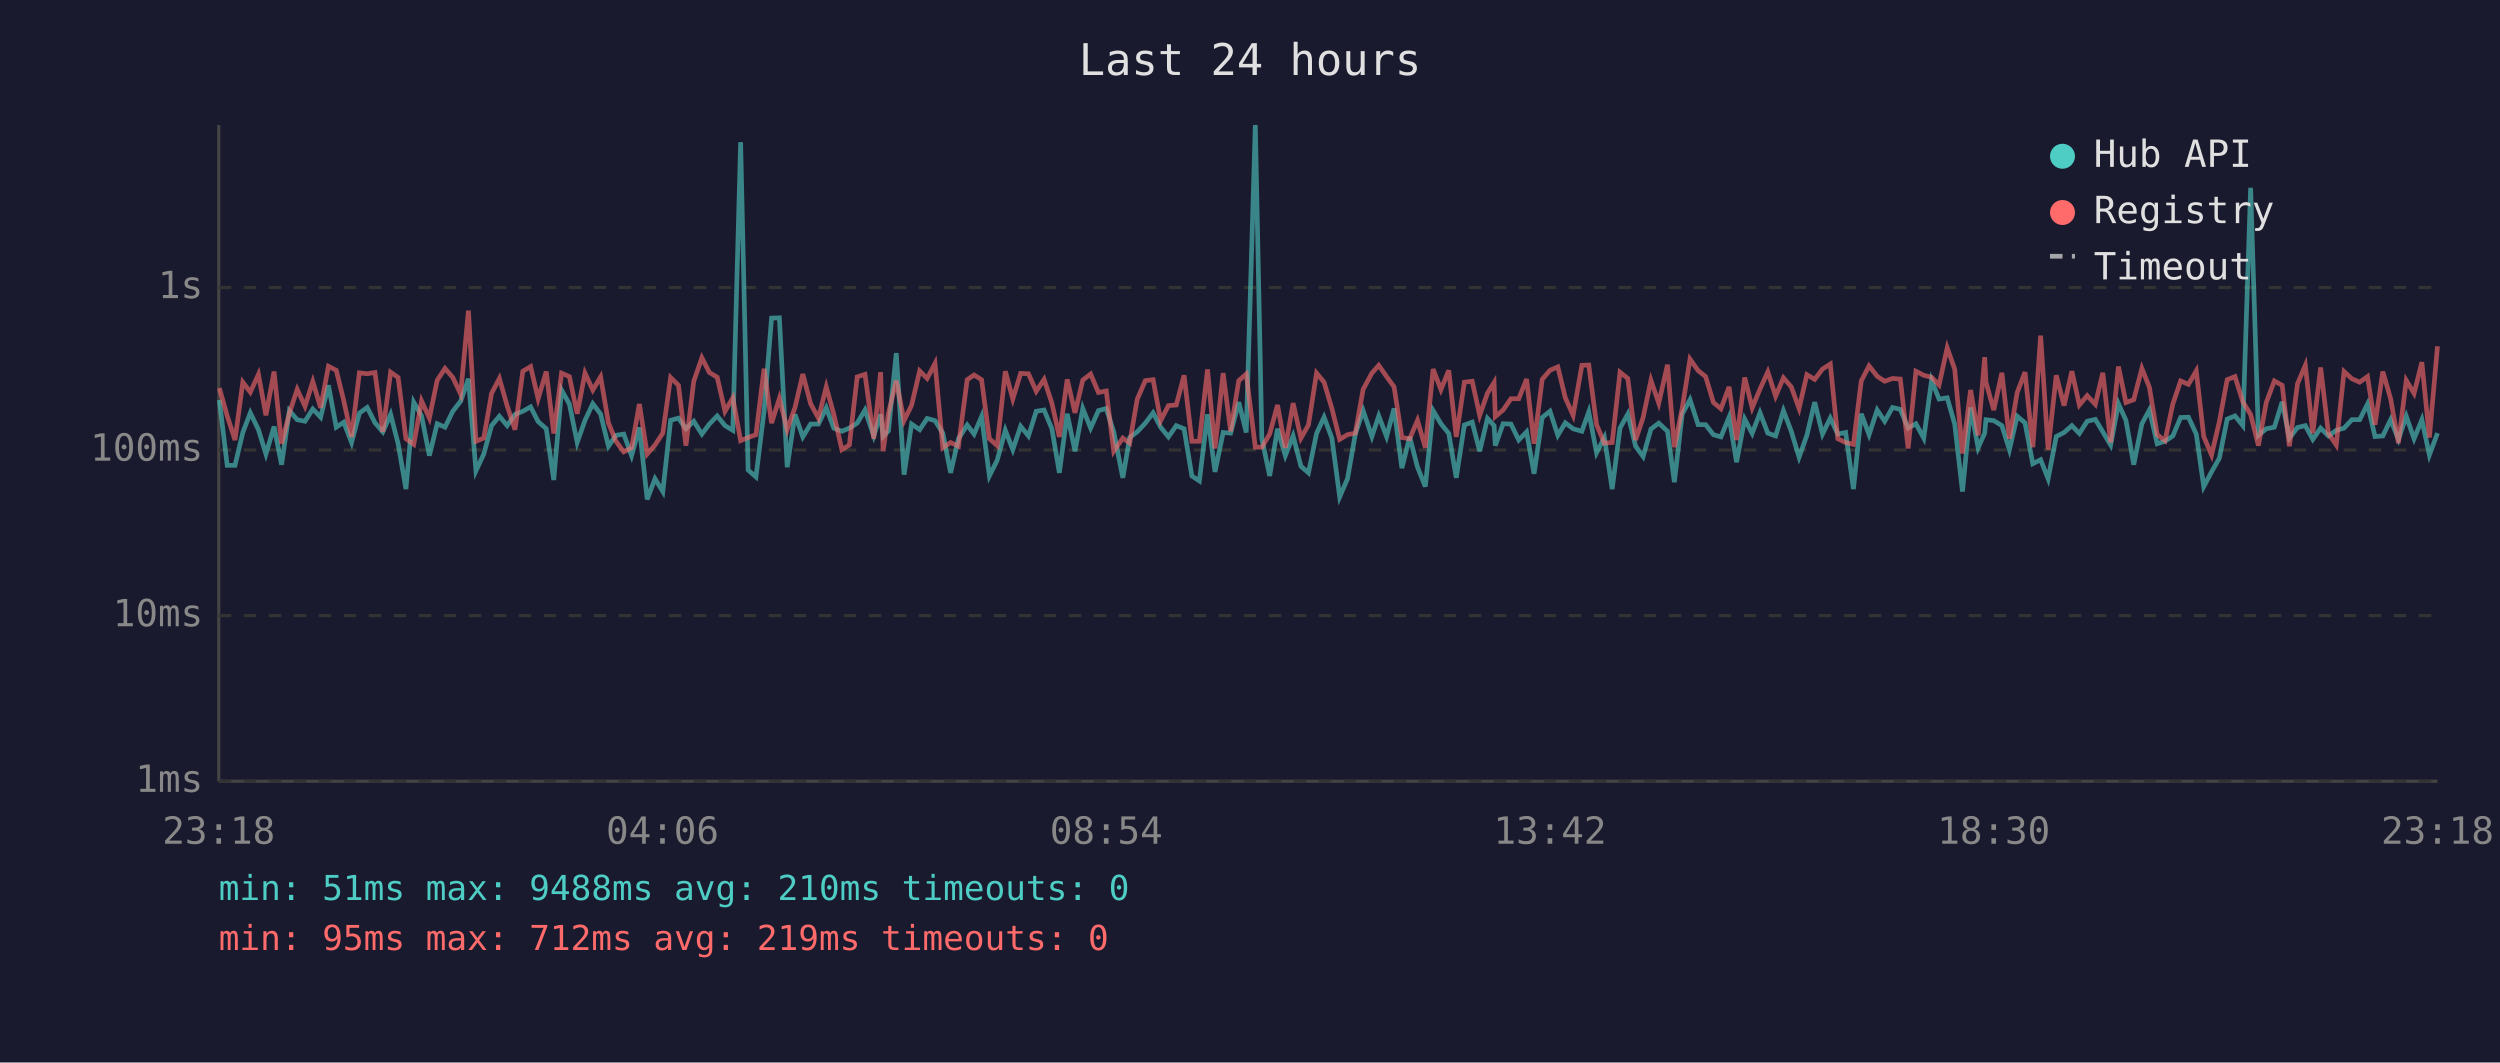
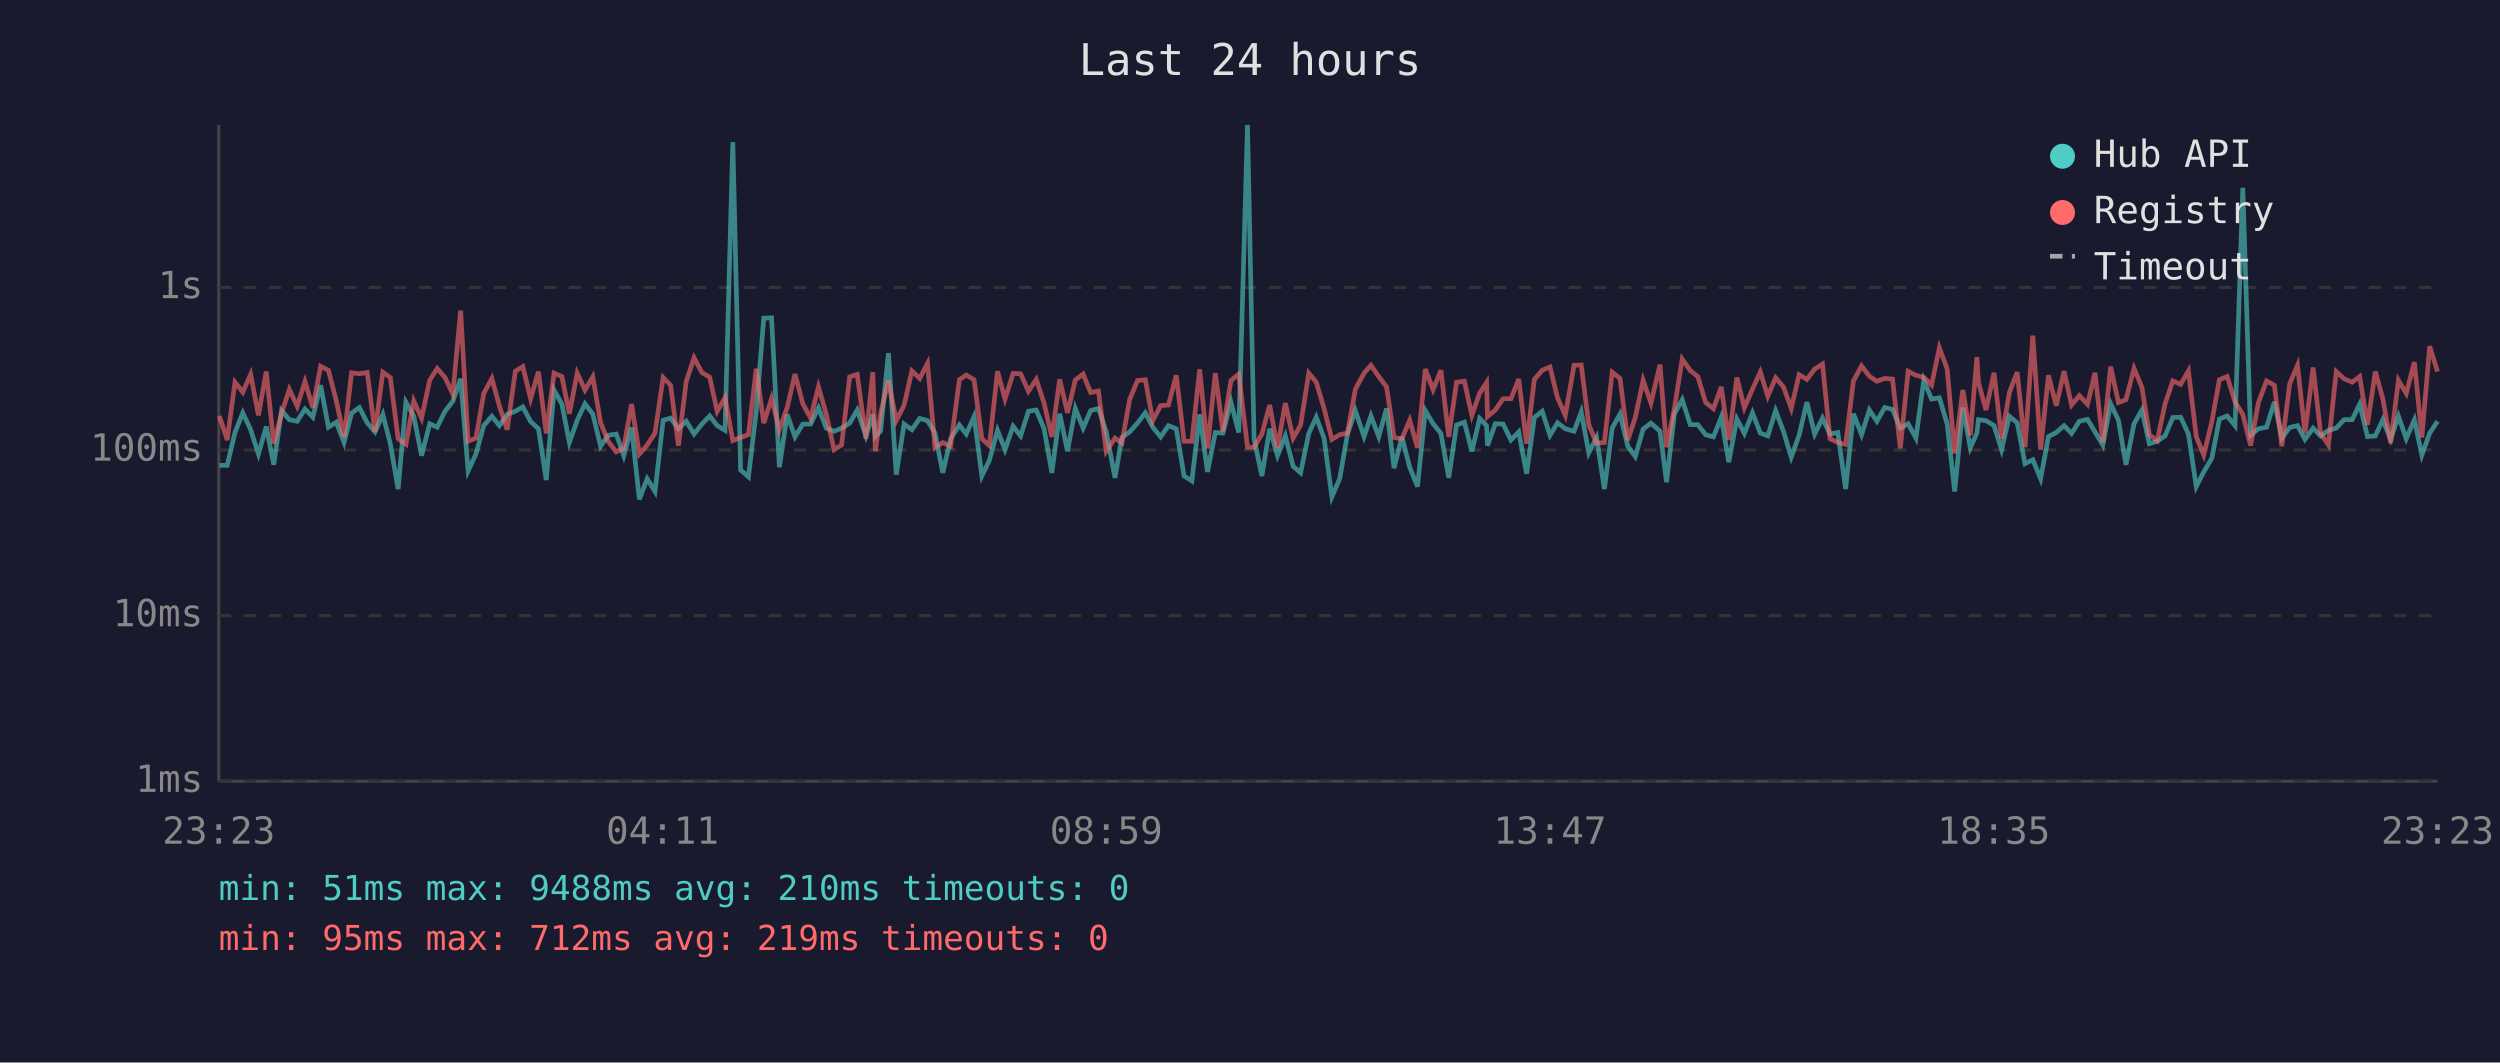
<svg xmlns="http://www.w3.org/2000/svg" viewBox="0 0 800 340" font-family="monospace" font-size="12">
  <rect width="800" height="340" fill="#1a1a2e" />
  <text x="400" y="24" fill="#e0e0e0" font-size="14" text-anchor="middle">Last 24 hours</text>
  <line x1="70" y1="40" x2="70" y2="250" stroke="#444" stroke-width="1" />
  <line x1="70" y1="250" x2="780" y2="250" stroke="#444" stroke-width="1" />
  <line x1="70" y1="250" x2="780" y2="250" stroke="#333" stroke-width="1" stroke-dasharray="4" />
  <text x="65" y="250" fill="#888" text-anchor="end" dominant-baseline="middle">1ms</text>
  <line x1="70" y1="197" x2="780" y2="197" stroke="#333" stroke-width="1" stroke-dasharray="4" />
  <text x="65" y="197" fill="#888" text-anchor="end" dominant-baseline="middle">10ms</text>
  <line x1="70" y1="144" x2="780" y2="144" stroke="#333" stroke-width="1" stroke-dasharray="4" />
  <text x="65" y="144" fill="#888" text-anchor="end" dominant-baseline="middle">100ms</text>
  <line x1="70" y1="92" x2="780" y2="92" stroke="#333" stroke-width="1" stroke-dasharray="4" />
  <text x="65" y="92" fill="#888" text-anchor="end" dominant-baseline="middle">1s</text>
-   <text x="70" y="270" fill="#888" text-anchor="middle">23:18</text>
-   <text x="212" y="270" fill="#888" text-anchor="middle">04:06</text>
-   <text x="354" y="270" fill="#888" text-anchor="middle">08:54</text>
-   <text x="496" y="270" fill="#888" text-anchor="middle">13:42</text>
-   <text x="638" y="270" fill="#888" text-anchor="middle">18:30</text>
-   <text x="780" y="270" fill="#888" text-anchor="middle">23:18</text>
-   <polyline points="70.2,128.0 72.7,148.9 75.2,148.9 77.7,138.4 80.1,132.1 82.7,137.5 85.1,145.3 87.7,136.5 90.1,148.7 92.6,131.4 95.1,134.3 97.6,134.8 100.1,130.9 102.6,133.5 105.1,123.3 107.6,136.7 110.0,135.1 112.5,141.6 115.0,132.2 117.5,130.4 120.0,135.3 122.5,138.2 125.0,132.6 127.4,142.0 129.9,156.5 132.4,128.7 134.9,133.1 137.4,145.8 139.9,135.6 142.4,136.7 144.9,131.6 147.4,128.4 149.9,121.2 152.3,150.7 154.8,145.3 157.3,136.2 159.8,133.2 162.3,136.2 164.8,132.6 167.3,131.6 169.8,130.2 172.2,134.9 174.8,137.2 177.2,153.6 179.7,124.8 182.2,129.3 184.7,141.6 187.2,134.5 189.7,129.2 192.2,132.5 194.7,142.8 197.1,139.3 199.6,138.9 202.1,145.8 204.6,136.8 207.1,159.8 209.6,153.2 212.1,157.3 214.6,134.5 217.1,133.8 219.5,137.2 222.0,134.8 224.6,138.9 227.0,135.7 229.5,133.1 232.0,136.2 234.5,137.7 237.0,45.5 239.4,150.4 241.9,152.6 244.5,131.6 246.9,101.8 249.4,101.7 251.9,149.5 254.4,132.6 256.9,139.8 259.4,135.7 261.9,135.7 264.4,130.5 266.8,137.0 269.4,138.0 271.8,137.0 274.3,135.4 276.8,131.2 279.6,139.5 281.8,132.6 282.6,139.7 284.3,137.9 286.8,113.0 289.3,151.9 291.7,135.7 294.3,137.5 296.7,133.9 299.2,134.6 301.7,138.6 304.2,151.3 306.7,140.4 309.5,136.0 311.7,138.9 314.1,133.3 316.6,152.3 319.1,147.3 321.7,137.7 324.1,143.9 326.6,136.4 329.1,139.5 331.6,131.6 334.1,131.2 336.6,137.2 339.0,151.3 341.5,132.4 344.0,144.4 346.5,130.7 349.0,137.0 351.5,131.4 354.0,130.7 356.4,138.2 359.3,152.9 361.5,140.0 363.9,138.2 366.5,135.4 369.0,132.1 371.4,136.7 373.9,139.8 376.4,136.2 378.9,137.2 381.4,152.3 383.8,153.9 386.4,132.6 388.8,151.0 391.4,138.4 393.8,138.6 396.4,128.7 398.8,138.4 401.7,40.0 403.8,140.4 406.3,152.3 408.8,137.2 411.3,145.8 413.8,139.5 416.3,149.2 418.7,151.3 421.3,138.7 423.7,133.5 426.2,140.2 428.7,159.0 431.2,153.2 433.7,138.9 436.2,131.4 439.0,139.7 441.2,133.1 443.7,139.7 446.1,130.7 448.6,149.8 451.1,139.8 453.6,149.5 456.1,155.7 458.6,131.4 461.1,135.6 463.6,138.7 466.0,152.9 468.6,136.0 471.1,135.1 473.5,144.4 476.0,133.9 478.1,136.2 478.5,142.6 481.0,135.6 483.5,135.7 486.0,140.8 488.5,138.2 490.9,151.6 493.5,133.6 496.0,131.6 498.5,139.3 500.9,135.3 503.4,137.2 506.2,138.0 508.4,131.8 510.9,144.9 513.4,140.0 515.9,156.5 518.4,137.0 520.9,132.5 523.4,142.8 525.8,146.1 528.3,137.3 530.8,135.4 533.6,138.0 535.8,154.3 538.3,132.5 540.8,127.9 543.4,135.9 545.8,135.9 548.3,139.1 550.7,139.8 553.3,133.5 555.7,147.9 558.3,134.1 560.7,138.7 563.2,132.1 565.7,138.6 568.2,139.5 570.7,131.4 573.2,138.0 575.7,146.3 578.2,139.3 580.7,128.7 583.2,138.9 585.7,133.8 588.1,138.9 590.6,138.4 593.1,156.5 595.6,132.4 598.1,139.1 600.7,131.2 603.1,134.8 605.6,130.4 608.1,131.0 610.6,137.0 613.1,135.6 615.6,140.2 618.1,121.7 620.5,127.7 623.1,127.3 625.5,135.7 628.0,157.3 630.6,130.4 633.0,143.3 635.1,138.6 635.5,134.3 638.0,134.6 640.6,136.2 643.0,143.9 645.5,133.2 648.0,135.3 650.5,148.4 653.0,147.1 655.4,153.2 658.0,139.7 660.5,138.4 663.0,136.2 665.4,138.7 667.9,134.8 670.5,134.2 672.9,138.2 675.4,142.4 677.9,129.2 680.3,134.5 682.8,148.7 685.4,135.6 687.8,131.2 690.3,142.0 692.8,141.2 695.3,139.5 697.8,133.6 700.3,133.5 702.8,138.9 705.2,155.7 707.7,151.0 710.2,146.6 712.7,134.1 715.2,133.1 717.7,136.2 720.2,60.1 722.7,139.3 725.2,137.2 727.8,136.7 730.3,128.6 732.6,140.2 735.2,136.8 737.7,136.2 740.1,140.6 742.6,137.0 745.1,139.5 747.6,137.7 750.1,137.0 752.6,134.3 755.1,134.3 757.6,129.3 760.0,139.7 762.5,139.5 765.0,134.3 767.5,140.6 770.0,133.2 772.5,140.4 775.0,134.3 777.4,145.6 780.0,138.6" fill="none" stroke="#4ecdc4" stroke-width="1.5" opacity="0.6" />
-   <polyline points="70.2,124.2 72.7,133.1 75.2,140.8 77.7,122.3 80.1,125.5 82.7,119.8 85.1,132.9 87.7,118.9 90.1,142.0 92.6,132.2 95.1,124.6 97.6,130.0 100.1,122.1 102.6,130.5 105.1,117.2 107.6,118.5 110.0,128.2 112.5,139.8 115.0,119.3 117.5,119.6 120.0,119.2 122.5,138.2 125.0,119.1 127.4,120.8 129.9,140.4 132.4,142.2 134.9,128.3 137.4,133.8 139.9,121.7 142.4,117.9 144.9,120.8 147.4,126.1 149.9,99.4 152.3,141.2 154.8,140.2 157.3,125.9 159.8,121.1 162.3,129.9 164.8,137.5 167.3,118.8 169.8,117.3 172.2,127.6 174.8,118.9 177.2,138.7 179.7,119.4 182.2,120.5 184.7,132.4 187.2,119.4 189.7,124.8 192.2,120.6 194.7,135.3 197.1,141.2 199.6,144.6 202.1,143.3 204.6,129.3 207.1,145.3 209.6,142.4 212.1,138.6 214.6,120.8 217.1,123.3 219.5,142.6 222.0,122.0 224.6,114.5 227.0,119.2 229.5,120.7 232.0,131.6 234.5,127.3 237.0,141.0 239.4,140.0 241.9,139.1 244.5,118.0 246.9,135.4 249.4,127.5 251.9,137.5 254.4,130.4 256.9,119.7 259.4,129.2 261.9,133.8 264.4,123.8 266.8,132.5 269.4,143.9 271.8,142.4 274.3,120.6 276.8,119.8 279.6,140.4 281.8,119.1 282.6,144.4 284.3,132.2 286.8,121.8 289.3,134.6 291.7,129.7 294.3,118.7 296.7,121.1 299.2,116.3 301.7,143.3 304.2,141.6 306.7,142.8 309.5,121.5 311.7,120.0 314.1,121.5 316.6,140.4 319.1,142.6 321.7,118.8 324.1,127.7 326.6,119.5 329.1,119.6 331.6,125.2 334.1,121.4 336.6,129.0 339.0,139.8 341.5,121.4 344.0,132.1 346.5,121.6 349.0,119.7 351.5,125.6 354.0,125.1 356.4,144.4 359.3,140.2 361.5,141.8 363.9,127.8 366.5,121.8 369.0,121.5 371.4,134.6 373.9,129.8 376.4,129.6 378.9,120.1 381.4,141.2 383.8,141.2 386.4,118.2 388.8,143.5 391.4,119.4 393.8,138.0 396.4,121.8 398.8,119.7 401.7,143.1 403.8,143.1 406.3,138.9 408.8,129.6 411.3,143.3 413.8,129.0 416.3,140.2 418.7,136.0 421.3,119.4 423.7,122.3 426.2,130.7 428.7,140.6 431.2,139.1 433.7,138.6 436.2,124.6 439.0,119.4 441.2,116.9 443.7,120.5 446.1,123.8 448.6,140.0 451.1,140.4 453.6,134.5 456.1,143.3 458.6,118.1 461.1,124.7 463.6,118.5 466.0,139.8 468.6,122.3 471.1,122.0 473.5,132.9 476.0,125.8 478.1,122.4 478.5,133.3 481.0,131.2 483.5,127.6 486.0,127.6 488.5,121.3 490.9,142.0 493.5,121.4 496.0,118.5 498.5,117.4 500.9,127.3 503.4,132.9 506.2,116.9 508.4,116.8 510.9,135.9 513.4,141.8 515.9,141.6 518.4,119.1 520.9,121.1 523.4,140.8 525.8,133.6 528.3,121.7 530.8,129.0 533.6,116.7 535.8,143.1 538.3,130.7 540.8,114.9 543.4,118.6 545.8,120.5 548.3,128.8 550.7,130.8 553.3,123.8 555.7,140.8 558.3,120.8 560.7,130.5 563.2,124.5 565.7,119.0 568.2,126.8 570.7,120.9 573.2,123.8 575.7,130.7 578.2,119.9 580.7,121.4 583.2,118.1 585.7,116.5 588.1,140.4 590.6,141.6 593.1,142.2 595.6,121.9 598.1,117.1 600.7,120.4 603.1,122.0 605.6,121.1 608.1,121.3 610.6,143.5 613.1,118.8 615.6,120.1 618.1,120.7 620.5,123.2 623.1,111.3 625.5,118.1 628.0,145.1 630.6,124.8 633.0,139.3 635.1,114.3 635.5,122.3 638.0,131.2 640.6,119.3 643.0,140.4 645.5,125.6 648.0,119.1 650.5,143.1 653.0,107.4 655.4,143.9 658.0,120.1 660.5,129.8 663.0,118.8 665.4,129.6 667.9,126.6 670.5,129.4 672.9,119.3 675.4,141.6 677.9,117.3 680.3,128.8 682.8,127.9 685.4,117.9 687.8,123.9 690.3,139.1 692.8,141.0 695.3,129.3 697.8,121.9 700.3,123.0 702.8,118.7 705.2,139.7 707.7,145.6 710.2,134.9 712.7,121.5 715.2,120.5 717.7,128.6 720.2,132.6 722.7,142.6 725.2,128.8 727.8,121.9 730.3,123.3 732.6,142.8 735.2,122.8 737.7,116.9 740.1,138.6 742.6,117.6 745.1,138.7 747.6,142.4 750.1,118.9 752.6,121.2 755.1,122.3 757.6,120.5 760.0,135.9 762.5,118.9 765.0,127.6 767.5,141.8 770.0,121.7 772.5,125.9 775.0,115.9 777.4,140.0 780.0,110.8" fill="none" stroke="#ff6b6b" stroke-width="1.5" opacity="0.6" />
+   <text x="70" y="270" fill="#888" text-anchor="middle">23:23</text>
+   <text x="212" y="270" fill="#888" text-anchor="middle">04:11</text>
+   <text x="354" y="270" fill="#888" text-anchor="middle">08:59</text>
+   <text x="496" y="270" fill="#888" text-anchor="middle">13:47</text>
+   <text x="638" y="270" fill="#888" text-anchor="middle">18:35</text>
+   <text x="780" y="270" fill="#888" text-anchor="middle">23:23</text>
+   <polyline points="70.2,148.9 72.7,148.9 75.2,138.4 77.7,132.1 80.2,137.5 82.7,145.3 85.2,136.5 87.6,148.7 90.1,131.4 92.6,134.3 95.1,134.8 97.6,130.9 100.1,133.5 102.6,123.3 105.1,136.7 107.6,135.1 110.1,141.6 112.5,132.2 115.0,130.4 117.5,135.3 120.0,138.2 122.5,132.6 124.9,142.0 127.4,156.5 129.9,128.7 132.4,133.1 134.9,145.8 137.5,135.6 139.9,136.7 142.4,131.6 144.9,128.4 147.4,121.2 149.8,150.7 152.3,145.3 154.8,136.2 157.4,133.2 159.8,136.2 162.3,132.6 164.9,131.6 167.3,130.2 169.8,134.9 172.3,137.2 174.8,153.6 177.3,124.8 179.8,129.3 182.2,141.6 184.7,134.5 187.2,129.2 189.7,132.5 192.2,142.8 194.6,139.3 197.2,138.9 199.6,145.8 202.1,136.8 204.6,159.8 207.1,153.2 209.6,157.3 212.2,134.5 214.6,133.8 217.1,137.2 219.6,134.8 222.1,138.9 224.6,135.7 227.1,133.1 229.5,136.2 232.0,137.7 234.5,45.5 237.0,150.4 239.5,152.6 242.0,131.6 244.4,101.8 246.9,101.7 249.4,149.5 251.9,132.6 254.4,139.8 256.9,135.7 259.4,135.7 261.9,130.5 264.4,137.0 266.9,138.0 269.3,137.0 271.9,135.4 274.3,131.2 277.1,139.5 279.3,132.6 280.1,139.7 281.8,137.9 284.3,113.0 286.8,151.9 289.3,135.7 291.8,137.5 294.3,133.9 296.8,134.6 299.2,138.6 301.7,151.3 304.2,140.4 307.0,136.0 309.2,138.9 311.7,133.3 314.2,152.3 316.6,147.3 319.2,137.7 321.6,143.9 324.2,136.4 326.6,139.5 329.1,131.6 331.6,131.2 334.1,137.2 336.6,151.3 339.1,132.4 341.6,144.4 344.1,130.7 346.6,137.0 349.0,131.4 351.5,130.7 354.0,138.2 356.8,152.9 359.0,140.0 361.5,138.2 364.0,135.4 366.5,132.1 368.9,136.7 371.4,139.8 373.9,136.2 376.4,137.2 378.9,152.3 381.4,153.9 383.9,132.6 386.4,151.0 388.9,138.4 391.3,138.6 393.9,128.7 396.4,138.4 399.2,40.0 401.3,140.4 403.8,152.3 406.3,137.2 408.8,145.8 411.3,139.5 413.8,149.2 416.2,151.3 418.8,138.7 421.2,133.5 423.7,140.2 426.2,159.0 428.7,153.2 431.2,138.9 433.7,131.4 436.5,139.7 438.7,133.1 441.2,139.7 443.7,130.7 446.1,149.8 448.6,139.8 451.1,149.5 453.6,155.7 456.1,131.4 458.6,135.6 461.1,138.7 463.6,152.9 466.1,136.0 468.6,135.1 471.0,144.4 473.5,133.9 475.7,136.2 476.0,142.6 478.5,135.6 481.0,135.7 483.5,140.8 486.0,138.2 488.5,151.6 491.0,133.6 493.5,131.6 496.0,139.3 498.4,135.3 500.9,137.2 503.7,138.0 506.0,131.8 508.4,144.9 510.9,140.0 513.4,156.5 515.9,137.0 518.4,132.5 520.9,142.8 523.3,146.1 525.8,137.3 528.3,135.4 531.2,138.0 533.3,154.3 535.8,132.5 538.3,127.9 540.9,135.9 543.3,135.9 545.8,139.1 548.3,139.8 550.8,133.5 553.2,147.9 555.8,134.1 558.2,138.7 560.8,132.1 563.3,138.6 565.7,139.5 568.2,131.4 570.7,138.0 573.2,146.3 575.7,139.3 578.2,128.7 580.7,138.9 583.2,133.8 585.6,138.9 588.1,138.4 590.6,156.5 593.1,132.4 595.7,139.1 598.2,131.2 600.6,134.8 603.1,130.4 605.6,131.0 608.1,137.0 610.6,135.6 613.1,140.2 615.6,121.7 618.1,127.7 620.6,127.3 623.1,135.7 625.5,157.3 628.1,130.4 630.5,143.3 632.6,138.6 633.1,134.3 635.5,134.6 638.1,136.2 640.5,143.9 643.0,133.2 645.5,135.3 648.0,148.4 650.5,147.1 653.0,153.2 655.5,139.7 658.0,138.4 660.5,136.2 662.9,138.7 665.4,134.8 668.0,134.2 670.4,138.2 672.9,142.4 675.4,129.2 677.9,134.5 680.3,148.7 682.9,135.6 685.4,131.2 687.8,142.0 690.3,141.2 692.8,139.5 695.3,133.6 697.8,133.5 700.3,138.9 702.8,155.7 705.2,151.0 707.8,146.6 710.2,134.1 712.7,133.1 715.2,136.2 717.7,60.1 720.2,139.3 722.7,137.2 725.3,136.7 727.8,128.6 730.2,140.2 732.7,136.8 735.2,136.2 737.6,140.6 740.2,137.0 742.6,139.5 745.1,137.7 747.6,137.0 750.1,134.3 752.7,134.3 755.1,129.3 757.6,139.7 760.1,139.5 762.5,134.3 765.0,140.6 767.5,133.2 770.0,140.4 772.6,134.3 775.0,145.6 777.5,138.6 780.0,134.8" fill="none" stroke="#4ecdc4" stroke-width="1.5" opacity="0.6" />
+   <polyline points="70.2,133.1 72.7,140.8 75.2,122.3 77.7,125.5 80.2,119.8 82.7,132.9 85.2,118.9 87.6,142.0 90.1,132.2 92.6,124.6 95.1,130.0 97.6,122.1 100.1,130.5 102.6,117.2 105.1,118.5 107.6,128.2 110.1,139.8 112.5,119.3 115.0,119.6 117.5,119.2 120.0,138.2 122.5,119.1 124.9,120.8 127.4,140.4 129.9,142.2 132.4,128.3 134.9,133.8 137.5,121.7 139.9,117.9 142.4,120.8 144.9,126.1 147.4,99.4 149.8,141.2 152.3,140.2 154.8,125.9 157.4,121.1 159.8,129.9 162.3,137.5 164.9,118.8 167.3,117.3 169.8,127.6 172.3,118.9 174.8,138.7 177.3,119.4 179.8,120.5 182.2,132.4 184.7,119.4 187.2,124.8 189.7,120.6 192.2,135.3 194.6,141.2 197.2,144.6 199.6,143.3 202.1,129.3 204.6,145.3 207.1,142.4 209.6,138.6 212.2,120.8 214.6,123.3 217.1,142.6 219.6,122.0 222.1,114.5 224.6,119.2 227.1,120.7 229.5,131.6 232.0,127.3 234.5,141.0 237.0,140.0 239.5,139.1 242.0,118.0 244.4,135.4 246.9,127.5 249.4,137.5 251.9,130.4 254.4,119.7 256.9,129.2 259.4,133.8 261.9,123.8 264.4,132.5 266.9,143.9 269.3,142.4 271.9,120.6 274.3,119.8 277.1,140.4 279.3,119.1 280.1,144.4 281.8,132.2 284.3,121.8 286.8,134.6 289.3,129.7 291.8,118.7 294.3,121.1 296.8,116.3 299.2,143.3 301.7,141.6 304.2,142.8 307.0,121.5 309.2,120.0 311.7,121.5 314.2,140.4 316.6,142.6 319.2,118.8 321.6,127.7 324.2,119.5 326.6,119.6 329.1,125.2 331.6,121.4 334.1,129.0 336.6,139.8 339.1,121.4 341.6,132.1 344.1,121.6 346.6,119.7 349.0,125.6 351.5,125.1 354.0,144.4 356.8,140.2 359.0,141.8 361.5,127.8 364.0,121.8 366.5,121.5 368.9,134.6 371.4,129.8 373.9,129.6 376.4,120.1 378.9,141.2 381.4,141.2 383.9,118.2 386.4,143.5 388.9,119.4 391.3,138.0 393.9,121.8 396.4,119.7 399.2,143.1 401.3,143.1 403.8,138.9 406.3,129.6 408.8,143.3 411.3,129.0 413.8,140.2 416.2,136.0 418.8,119.4 421.2,122.3 423.7,130.7 426.2,140.6 428.7,139.1 431.2,138.6 433.7,124.6 436.5,119.4 438.7,116.9 441.2,120.5 443.7,123.8 446.1,140.0 448.6,140.4 451.1,134.5 453.6,143.3 456.1,118.1 458.6,124.7 461.1,118.5 463.6,139.8 466.1,122.3 468.6,122.0 471.0,132.9 473.5,125.8 475.7,122.4 476.0,133.3 478.5,131.2 481.0,127.6 483.5,127.6 486.0,121.3 488.5,142.0 491.0,121.4 493.5,118.5 496.0,117.4 498.4,127.3 500.9,132.9 503.7,116.9 506.0,116.8 508.4,135.9 510.9,141.8 513.4,141.6 515.9,119.1 518.4,121.1 520.9,140.8 523.3,133.6 525.8,121.7 528.3,129.0 531.2,116.7 533.3,143.1 535.8,130.7 538.3,114.9 540.9,118.6 543.3,120.5 545.8,128.8 548.3,130.8 550.8,123.8 553.2,140.8 555.8,120.8 558.2,130.5 560.8,124.5 563.3,119.0 565.7,126.8 568.2,120.9 570.7,123.8 573.2,130.7 575.7,119.9 578.2,121.4 580.7,118.1 583.2,116.5 585.6,140.4 588.1,141.6 590.6,142.2 593.1,121.9 595.7,117.1 598.2,120.4 600.6,122.0 603.1,121.1 605.6,121.3 608.1,143.5 610.6,118.8 613.1,120.1 615.6,120.7 618.1,123.2 620.6,111.3 623.1,118.1 625.5,145.1 628.1,124.8 630.5,139.3 632.6,114.3 633.1,122.3 635.5,131.2 638.1,119.3 640.5,140.4 643.0,125.6 645.5,119.1 648.0,143.1 650.5,107.4 653.0,143.9 655.5,120.1 658.0,129.8 660.5,118.8 662.9,129.6 665.4,126.6 668.0,129.4 670.4,119.3 672.9,141.6 675.4,117.3 677.9,128.8 680.3,127.9 682.9,117.9 685.4,123.9 687.8,139.1 690.3,141.0 692.8,129.3 695.3,121.9 697.8,123.0 700.3,118.7 702.8,139.7 705.2,145.6 707.8,134.9 710.2,121.5 712.7,120.5 715.2,128.6 717.7,132.6 720.2,142.6 722.7,128.8 725.3,121.9 727.8,123.3 730.2,142.8 732.7,122.8 735.2,116.9 737.6,138.6 740.2,117.6 742.6,138.7 745.1,142.4 747.6,118.9 750.1,121.2 752.7,122.3 755.1,120.5 757.6,135.9 760.1,118.9 762.5,127.6 765.0,141.8 767.5,121.7 770.0,125.9 772.6,115.9 775.0,140.0 777.5,110.8 780.0,118.9" fill="none" stroke="#ff6b6b" stroke-width="1.5" opacity="0.6" />
  <circle cx="660" cy="50" r="4" fill="#4ecdc4" />
  <text x="670" y="50" fill="#e0e0e0" dominant-baseline="middle">Hub API</text>
  <circle cx="660" cy="68" r="4" fill="#ff6b6b" />
  <text x="670" y="68" fill="#e0e0e0" dominant-baseline="middle">Registry</text>
  <line x1="656" y1="82" x2="664" y2="82" stroke="#e0e0e0" stroke-width="1.5" stroke-dasharray="4,3" opacity="0.7" />
  <text x="670" y="86" fill="#e0e0e0" dominant-baseline="middle">Timeout</text>
  <text x="70" y="288" fill="#4ecdc4" font-size="11">min: 51ms  max: 9488ms  avg: 210ms  timeouts: 0</text>
  <text x="70" y="304" fill="#ff6b6b" font-size="11">min: 95ms  max: 712ms  avg: 219ms  timeouts: 0</text>
</svg>
